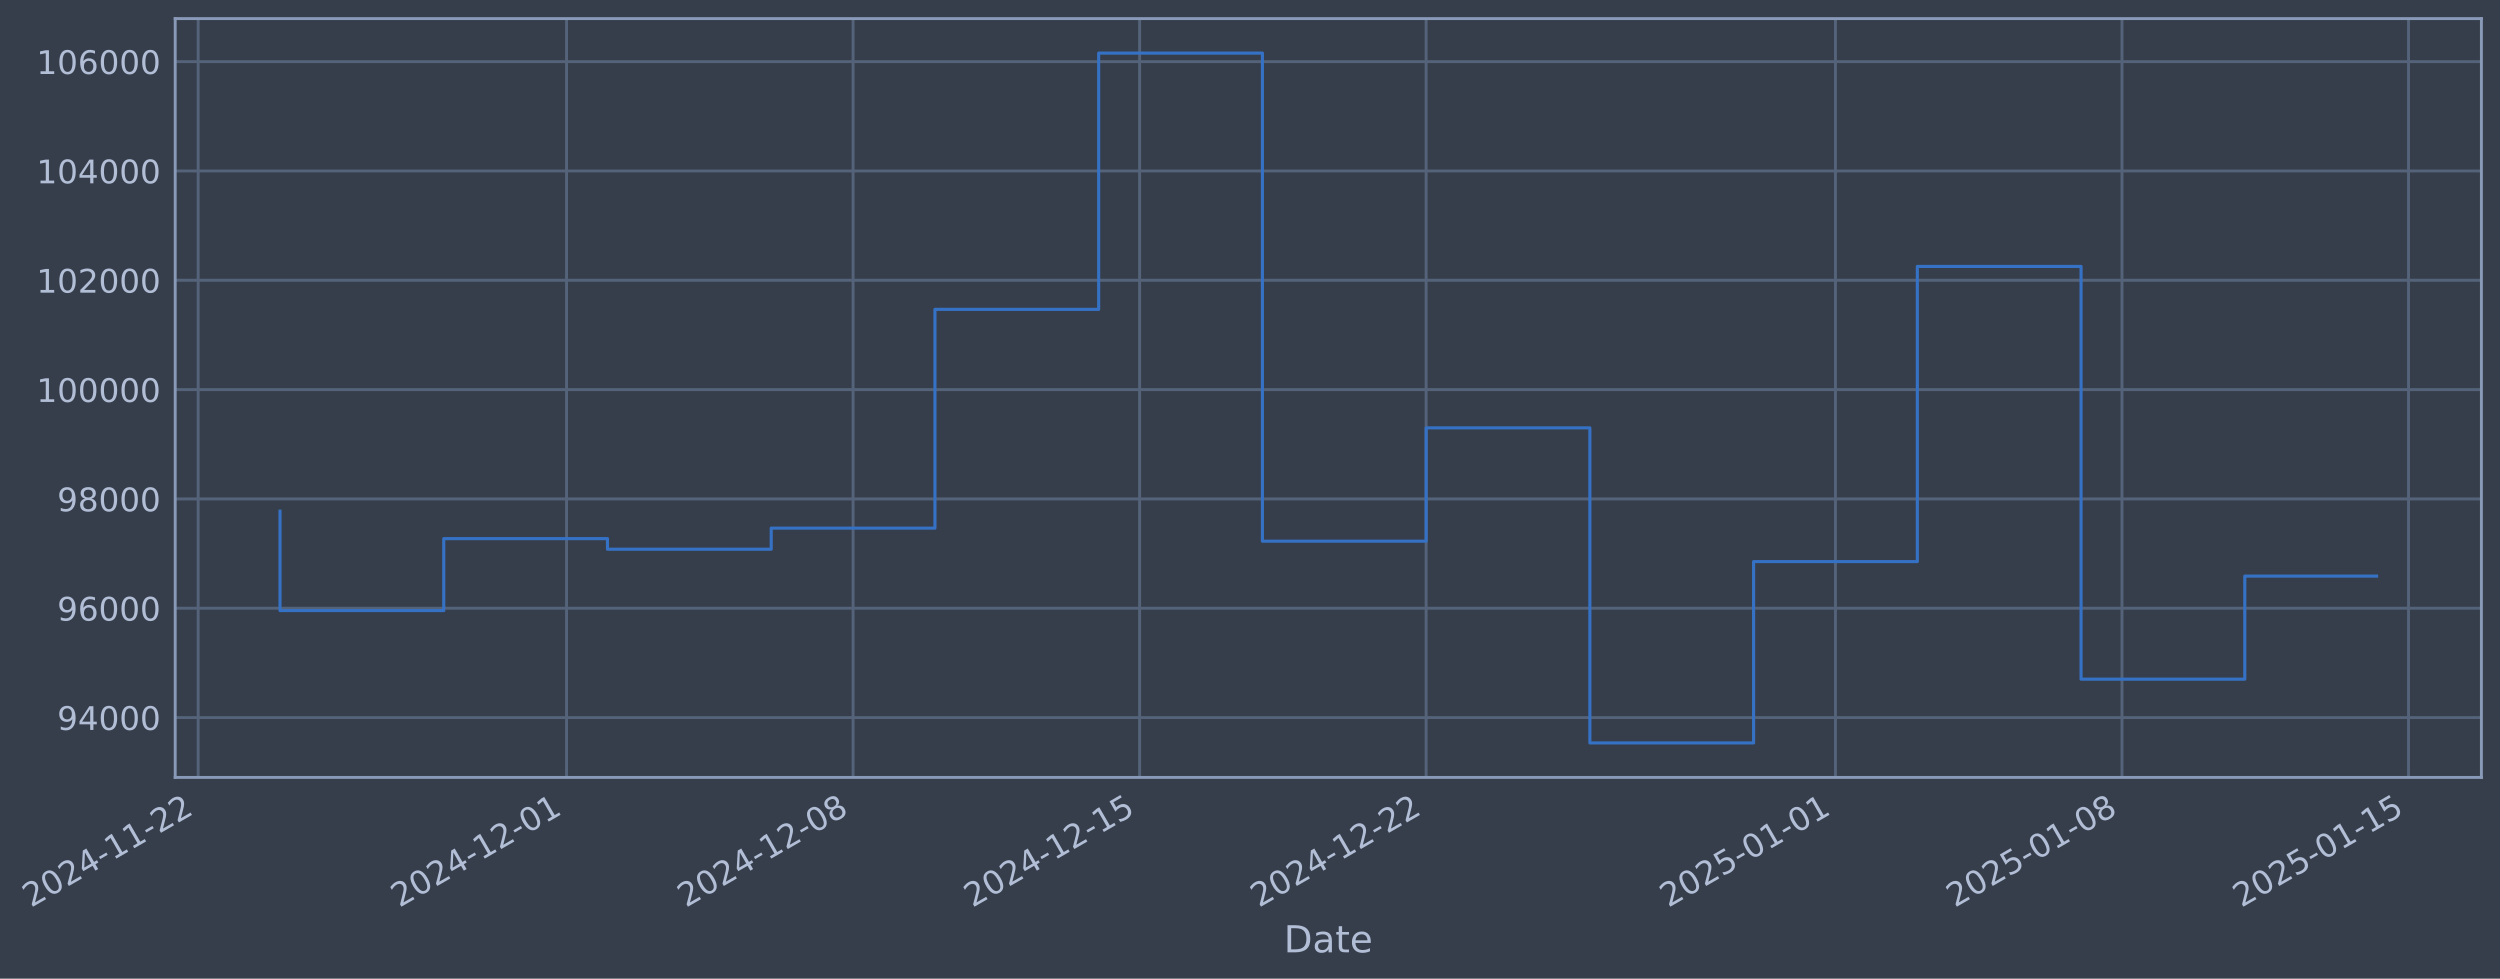
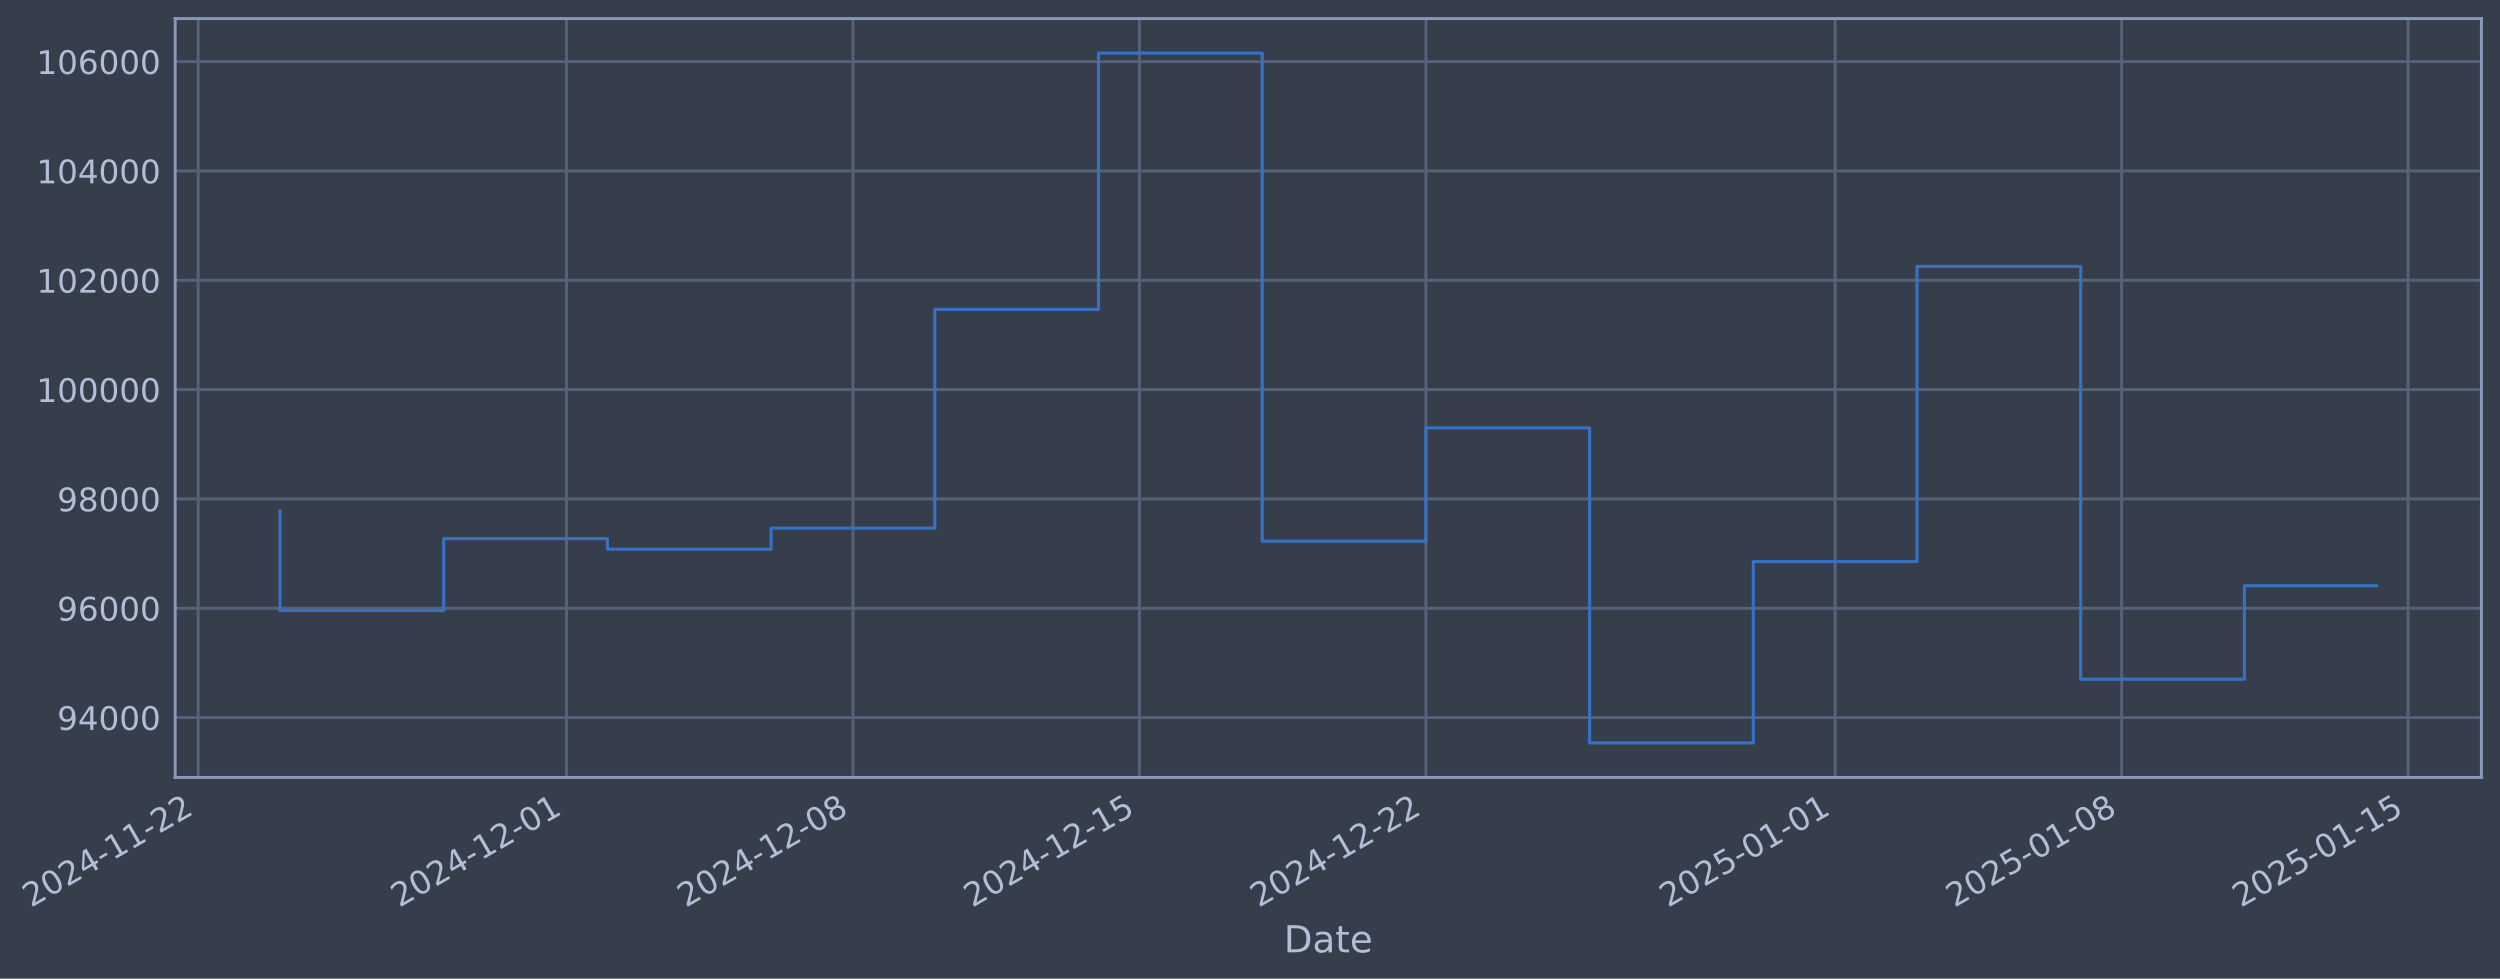
- <svg xmlns="http://www.w3.org/2000/svg" xmlns:xlink="http://www.w3.org/1999/xlink" width="967.823pt" height="378.87pt" viewBox="0 0 967.823 378.87" version="1.1">
+ <svg xmlns="http://www.w3.org/2000/svg" xmlns:xlink="http://www.w3.org/1999/xlink" width="967.817pt" height="378.87pt" viewBox="0 0 967.817 378.87" version="1.1">
  <defs>
    <style type="text/css">*{stroke-linejoin: round; stroke-linecap: butt}</style>
  </defs>
  <g id="figure_1">
    <g id="patch_1">
-       <path d="M 0 378.87  L 967.823 378.87  L 967.823 0  L 0 0  z " style="fill: #373e4b" />
+       <path d="M 0 378.87  L 967.817 378.87  L 967.817 0  L 0 0  z " style="fill: #373e4b" />
    </g>
    <g id="axes_1">
      <g id="patch_2">
-         <path d="M 67.823 300.96  L 960.623 300.96  L 960.623 7.2  L 67.823 7.2  z " style="fill: #373e4b" />
+         <path d="M 67.817 300.96  L 960.617 300.96  L 960.617 7.2  L 67.817 7.2  z " style="fill: #373e4b" />
      </g>
      <g id="matplotlib.axis_1">
        <g id="xtick_1">
          <g id="line2d_1">
-             <path d="M 76.713 300.96  L 76.713 7.2  " clip-path="url(#p80ae85d2ac)" style="fill: none; stroke: #546379; stroke-width: 1.12; stroke-linecap: square" />
+             <path d="M 76.713 300.96  L 76.713 7.2  " clip-path="url(#pc21e07c844)" style="fill: none; stroke: #546379; stroke-width: 1.12; stroke-linecap: square" />
          </g>
          <g id="line2d_2" />
          <g id="text_1">
            <g style="fill: #b1bed6" transform="translate(11.98702 351.4642) rotate(-30) scale(0.126 -0.126)">
              <defs>
                <path id="DejaVuSans-32" d="M 1228 531  L 3431 531  L 3431 0  L 469 0  L 469 531  Q 828 903 1448 1529  Q 2069 2156 2228 2338  Q 2531 2678 2651 2914  Q 2772 3150 2772 3378  Q 2772 3750 2511 3984  Q 2250 4219 1831 4219  Q 1534 4219 1204 4116  Q 875 4013 500 3803  L 500 4441  Q 881 4594 1212 4672  Q 1544 4750 1819 4750  Q 2544 4750 2975 4387  Q 3406 4025 3406 3419  Q 3406 3131 3298 2873  Q 3191 2616 2906 2266  Q 2828 2175 2409 1742  Q 1991 1309 1228 531  z " transform="scale(0.015625)" />
                <path id="DejaVuSans-30" d="M 2034 4250  Q 1547 4250 1301 3770  Q 1056 3291 1056 2328  Q 1056 1369 1301 889  Q 1547 409 2034 409  Q 2525 409 2770 889  Q 3016 1369 3016 2328  Q 3016 3291 2770 3770  Q 2525 4250 2034 4250  z M 2034 4750  Q 2819 4750 3233 4129  Q 3647 3509 3647 2328  Q 3647 1150 3233 529  Q 2819 -91 2034 -91  Q 1250 -91 836 529  Q 422 1150 422 2328  Q 422 3509 836 4129  Q 1250 4750 2034 4750  z " transform="scale(0.015625)" />
                <path id="DejaVuSans-34" d="M 2419 4116  L 825 1625  L 2419 1625  L 2419 4116  z M 2253 4666  L 3047 4666  L 3047 1625  L 3713 1625  L 3713 1100  L 3047 1100  L 3047 0  L 2419 0  L 2419 1100  L 313 1100  L 313 1709  L 2253 4666  z " transform="scale(0.015625)" />
                <path id="DejaVuSans-2d" d="M 313 2009  L 1997 2009  L 1997 1497  L 313 1497  L 313 2009  z " transform="scale(0.015625)" />
                <path id="DejaVuSans-31" d="M 794 531  L 1825 531  L 1825 4091  L 703 3866  L 703 4441  L 1819 4666  L 2450 4666  L 2450 531  L 3481 531  L 3481 0  L 794 0  L 794 531  z " transform="scale(0.015625)" />
              </defs>
              <use xlink:href="#DejaVuSans-32" />
              <use xlink:href="#DejaVuSans-30" transform="translate(63.62305 0)" />
              <use xlink:href="#DejaVuSans-32" transform="translate(127.2461 0)" />
              <use xlink:href="#DejaVuSans-34" transform="translate(190.8691 0)" />
              <use xlink:href="#DejaVuSans-2d" transform="translate(254.4922 0)" />
              <use xlink:href="#DejaVuSans-31" transform="translate(290.5762 0)" />
              <use xlink:href="#DejaVuSans-31" transform="translate(354.1992 0)" />
              <use xlink:href="#DejaVuSans-2d" transform="translate(417.8223 0)" />
              <use xlink:href="#DejaVuSans-32" transform="translate(453.9062 0)" />
              <use xlink:href="#DejaVuSans-32" transform="translate(517.5293 0)" />
            </g>
          </g>
        </g>
        <g id="xtick_2">
          <g id="line2d_3">
-             <path d="M 219.329 300.96  L 219.329 7.2  " clip-path="url(#p80ae85d2ac)" style="fill: none; stroke: #546379; stroke-width: 1.12; stroke-linecap: square" />
+             <path d="M 219.3 300.96  L 219.3 7.2  " clip-path="url(#pc21e07c844)" style="fill: none; stroke: #546379; stroke-width: 1.12; stroke-linecap: square" />
          </g>
          <g id="line2d_4" />
          <g id="text_2">
-             <g style="fill: #b1bed6" transform="translate(154.603 351.4642) rotate(-30) scale(0.126 -0.126)">
+             <g style="fill: #b1bed6" transform="translate(154.5748 351.4642) rotate(-30) scale(0.126 -0.126)">
              <use xlink:href="#DejaVuSans-32" />
              <use xlink:href="#DejaVuSans-30" transform="translate(63.62305 0)" />
              <use xlink:href="#DejaVuSans-32" transform="translate(127.2461 0)" />
              <use xlink:href="#DejaVuSans-34" transform="translate(190.8691 0)" />
              <use xlink:href="#DejaVuSans-2d" transform="translate(254.4922 0)" />
              <use xlink:href="#DejaVuSans-31" transform="translate(290.5762 0)" />
              <use xlink:href="#DejaVuSans-32" transform="translate(354.1992 0)" />
              <use xlink:href="#DejaVuSans-2d" transform="translate(417.8223 0)" />
              <use xlink:href="#DejaVuSans-30" transform="translate(453.9062 0)" />
              <use xlink:href="#DejaVuSans-31" transform="translate(517.5293 0)" />
            </g>
          </g>
        </g>
        <g id="xtick_3">
          <g id="line2d_5">
-             <path d="M 330.252 300.96  L 330.252 7.2  " clip-path="url(#p80ae85d2ac)" style="fill: none; stroke: #546379; stroke-width: 1.12; stroke-linecap: square" />
+             <path d="M 330.202 300.96  L 330.202 7.2  " clip-path="url(#pc21e07c844)" style="fill: none; stroke: #546379; stroke-width: 1.12; stroke-linecap: square" />
          </g>
          <g id="line2d_6" />
          <g id="text_3">
-             <g style="fill: #b1bed6" transform="translate(265.5266 351.4642) rotate(-30) scale(0.126 -0.126)">
+             <g style="fill: #b1bed6" transform="translate(265.4763 351.4642) rotate(-30) scale(0.126 -0.126)">
              <defs>
                <path id="DejaVuSans-38" d="M 2034 2216  Q 1584 2216 1326 1975  Q 1069 1734 1069 1313  Q 1069 891 1326 650  Q 1584 409 2034 409  Q 2484 409 2743 651  Q 3003 894 3003 1313  Q 3003 1734 2745 1975  Q 2488 2216 2034 2216  z M 1403 2484  Q 997 2584 770 2862  Q 544 3141 544 3541  Q 544 4100 942 4425  Q 1341 4750 2034 4750  Q 2731 4750 3128 4425  Q 3525 4100 3525 3541  Q 3525 3141 3298 2862  Q 3072 2584 2669 2484  Q 3125 2378 3379 2068  Q 3634 1759 3634 1313  Q 3634 634 3220 271  Q 2806 -91 2034 -91  Q 1263 -91 848 271  Q 434 634 434 1313  Q 434 1759 690 2068  Q 947 2378 1403 2484  z M 1172 3481  Q 1172 3119 1398 2916  Q 1625 2713 2034 2713  Q 2441 2713 2670 2916  Q 2900 3119 2900 3481  Q 2900 3844 2670 4047  Q 2441 4250 2034 4250  Q 1625 4250 1398 4047  Q 1172 3844 1172 3481  z " transform="scale(0.015625)" />
              </defs>
              <use xlink:href="#DejaVuSans-32" />
              <use xlink:href="#DejaVuSans-30" transform="translate(63.62305 0)" />
              <use xlink:href="#DejaVuSans-32" transform="translate(127.2461 0)" />
              <use xlink:href="#DejaVuSans-34" transform="translate(190.8691 0)" />
              <use xlink:href="#DejaVuSans-2d" transform="translate(254.4922 0)" />
              <use xlink:href="#DejaVuSans-31" transform="translate(290.5762 0)" />
              <use xlink:href="#DejaVuSans-32" transform="translate(354.1992 0)" />
              <use xlink:href="#DejaVuSans-2d" transform="translate(417.8223 0)" />
              <use xlink:href="#DejaVuSans-30" transform="translate(453.9062 0)" />
              <use xlink:href="#DejaVuSans-38" transform="translate(517.5293 0)" />
            </g>
          </g>
        </g>
        <g id="xtick_4">
          <g id="line2d_7">
-             <path d="M 441.176 300.96  L 441.176 7.2  " clip-path="url(#p80ae85d2ac)" style="fill: none; stroke: #546379; stroke-width: 1.12; stroke-linecap: square" />
+             <path d="M 441.103 300.96  L 441.103 7.2  " clip-path="url(#pc21e07c844)" style="fill: none; stroke: #546379; stroke-width: 1.12; stroke-linecap: square" />
          </g>
          <g id="line2d_8" />
          <g id="text_4">
-             <g style="fill: #b1bed6" transform="translate(376.4502 351.4642) rotate(-30) scale(0.126 -0.126)">
+             <g style="fill: #b1bed6" transform="translate(376.3779 351.4642) rotate(-30) scale(0.126 -0.126)">
              <defs>
                <path id="DejaVuSans-35" d="M 691 4666  L 3169 4666  L 3169 4134  L 1269 4134  L 1269 2991  Q 1406 3038 1543 3061  Q 1681 3084 1819 3084  Q 2600 3084 3056 2656  Q 3513 2228 3513 1497  Q 3513 744 3044 326  Q 2575 -91 1722 -91  Q 1428 -91 1123 -41  Q 819 9 494 109  L 494 744  Q 775 591 1075 516  Q 1375 441 1709 441  Q 2250 441 2565 725  Q 2881 1009 2881 1497  Q 2881 1984 2565 2268  Q 2250 2553 1709 2553  Q 1456 2553 1204 2497  Q 953 2441 691 2322  L 691 4666  z " transform="scale(0.015625)" />
              </defs>
              <use xlink:href="#DejaVuSans-32" />
              <use xlink:href="#DejaVuSans-30" transform="translate(63.62305 0)" />
              <use xlink:href="#DejaVuSans-32" transform="translate(127.2461 0)" />
              <use xlink:href="#DejaVuSans-34" transform="translate(190.8691 0)" />
              <use xlink:href="#DejaVuSans-2d" transform="translate(254.4922 0)" />
              <use xlink:href="#DejaVuSans-31" transform="translate(290.5762 0)" />
              <use xlink:href="#DejaVuSans-32" transform="translate(354.1992 0)" />
              <use xlink:href="#DejaVuSans-2d" transform="translate(417.8223 0)" />
              <use xlink:href="#DejaVuSans-31" transform="translate(453.9062 0)" />
              <use xlink:href="#DejaVuSans-35" transform="translate(517.5293 0)" />
            </g>
          </g>
        </g>
        <g id="xtick_5">
          <g id="line2d_9">
-             <path d="M 552.099 300.96  L 552.099 7.2  " clip-path="url(#p80ae85d2ac)" style="fill: none; stroke: #546379; stroke-width: 1.12; stroke-linecap: square" />
+             <path d="M 552.005 300.96  L 552.005 7.2  " clip-path="url(#pc21e07c844)" style="fill: none; stroke: #546379; stroke-width: 1.12; stroke-linecap: square" />
          </g>
          <g id="line2d_10" />
          <g id="text_5">
-             <g style="fill: #b1bed6" transform="translate(487.3738 351.4642) rotate(-30) scale(0.126 -0.126)">
+             <g style="fill: #b1bed6" transform="translate(487.2795 351.4642) rotate(-30) scale(0.126 -0.126)">
              <use xlink:href="#DejaVuSans-32" />
              <use xlink:href="#DejaVuSans-30" transform="translate(63.62305 0)" />
              <use xlink:href="#DejaVuSans-32" transform="translate(127.2461 0)" />
              <use xlink:href="#DejaVuSans-34" transform="translate(190.8691 0)" />
              <use xlink:href="#DejaVuSans-2d" transform="translate(254.4922 0)" />
              <use xlink:href="#DejaVuSans-31" transform="translate(290.5762 0)" />
              <use xlink:href="#DejaVuSans-32" transform="translate(354.1992 0)" />
              <use xlink:href="#DejaVuSans-2d" transform="translate(417.8223 0)" />
              <use xlink:href="#DejaVuSans-32" transform="translate(453.9062 0)" />
              <use xlink:href="#DejaVuSans-32" transform="translate(517.5293 0)" />
            </g>
          </g>
        </g>
        <g id="xtick_6">
          <g id="line2d_11">
-             <path d="M 710.562 300.96  L 710.562 7.2  " clip-path="url(#p80ae85d2ac)" style="fill: none; stroke: #546379; stroke-width: 1.12; stroke-linecap: square" />
+             <path d="M 710.436 300.96  L 710.436 7.2  " clip-path="url(#pc21e07c844)" style="fill: none; stroke: #546379; stroke-width: 1.12; stroke-linecap: square" />
          </g>
          <g id="line2d_12" />
          <g id="text_6">
-             <g style="fill: #b1bed6" transform="translate(645.8361 351.4642) rotate(-30) scale(0.126 -0.126)">
+             <g style="fill: #b1bed6" transform="translate(645.7103 351.4642) rotate(-30) scale(0.126 -0.126)">
              <use xlink:href="#DejaVuSans-32" />
              <use xlink:href="#DejaVuSans-30" transform="translate(63.62305 0)" />
              <use xlink:href="#DejaVuSans-32" transform="translate(127.2461 0)" />
              <use xlink:href="#DejaVuSans-35" transform="translate(190.8691 0)" />
              <use xlink:href="#DejaVuSans-2d" transform="translate(254.4922 0)" />
              <use xlink:href="#DejaVuSans-30" transform="translate(290.5762 0)" />
              <use xlink:href="#DejaVuSans-31" transform="translate(354.1992 0)" />
              <use xlink:href="#DejaVuSans-2d" transform="translate(417.8223 0)" />
              <use xlink:href="#DejaVuSans-30" transform="translate(453.9062 0)" />
              <use xlink:href="#DejaVuSans-31" transform="translate(517.5293 0)" />
            </g>
          </g>
        </g>
        <g id="xtick_7">
          <g id="line2d_13">
-             <path d="M 821.485 300.96  L 821.485 7.2  " clip-path="url(#p80ae85d2ac)" style="fill: none; stroke: #546379; stroke-width: 1.12; stroke-linecap: square" />
+             <path d="M 821.337 300.96  L 821.337 7.2  " clip-path="url(#pc21e07c844)" style="fill: none; stroke: #546379; stroke-width: 1.12; stroke-linecap: square" />
          </g>
          <g id="line2d_14" />
          <g id="text_7">
-             <g style="fill: #b1bed6" transform="translate(756.7596 351.4642) rotate(-30) scale(0.126 -0.126)">
+             <g style="fill: #b1bed6" transform="translate(756.6119 351.4642) rotate(-30) scale(0.126 -0.126)">
              <use xlink:href="#DejaVuSans-32" />
              <use xlink:href="#DejaVuSans-30" transform="translate(63.62305 0)" />
              <use xlink:href="#DejaVuSans-32" transform="translate(127.2461 0)" />
              <use xlink:href="#DejaVuSans-35" transform="translate(190.8691 0)" />
              <use xlink:href="#DejaVuSans-2d" transform="translate(254.4922 0)" />
              <use xlink:href="#DejaVuSans-30" transform="translate(290.5762 0)" />
              <use xlink:href="#DejaVuSans-31" transform="translate(354.1992 0)" />
              <use xlink:href="#DejaVuSans-2d" transform="translate(417.8223 0)" />
              <use xlink:href="#DejaVuSans-30" transform="translate(453.9062 0)" />
              <use xlink:href="#DejaVuSans-38" transform="translate(517.5293 0)" />
            </g>
          </g>
        </g>
        <g id="xtick_8">
          <g id="line2d_15">
-             <path d="M 932.409 300.96  L 932.409 7.2  " clip-path="url(#p80ae85d2ac)" style="fill: none; stroke: #546379; stroke-width: 1.12; stroke-linecap: square" />
+             <path d="M 932.239 300.96  L 932.239 7.2  " clip-path="url(#pc21e07c844)" style="fill: none; stroke: #546379; stroke-width: 1.12; stroke-linecap: square" />
          </g>
          <g id="line2d_16" />
          <g id="text_8">
-             <g style="fill: #b1bed6" transform="translate(867.6832 351.4642) rotate(-30) scale(0.126 -0.126)">
+             <g style="fill: #b1bed6" transform="translate(867.5135 351.4642) rotate(-30) scale(0.126 -0.126)">
              <use xlink:href="#DejaVuSans-32" />
              <use xlink:href="#DejaVuSans-30" transform="translate(63.62305 0)" />
              <use xlink:href="#DejaVuSans-32" transform="translate(127.2461 0)" />
              <use xlink:href="#DejaVuSans-35" transform="translate(190.8691 0)" />
              <use xlink:href="#DejaVuSans-2d" transform="translate(254.4922 0)" />
              <use xlink:href="#DejaVuSans-30" transform="translate(290.5762 0)" />
              <use xlink:href="#DejaVuSans-31" transform="translate(354.1992 0)" />
              <use xlink:href="#DejaVuSans-2d" transform="translate(417.8223 0)" />
              <use xlink:href="#DejaVuSans-31" transform="translate(453.9062 0)" />
              <use xlink:href="#DejaVuSans-35" transform="translate(517.5293 0)" />
            </g>
          </g>
        </g>
        <g id="text_9">
-           <g style="fill: #b1bed6" transform="translate(497.014 368.6753) scale(0.144 -0.144)">
+           <g style="fill: #b1bed6" transform="translate(497.0077 368.6753) scale(0.144 -0.144)">
            <defs>
              <path id="DejaVuSans-44" d="M 1259 4147  L 1259 519  L 2022 519  Q 2988 519 3436 956  Q 3884 1394 3884 2338  Q 3884 3275 3436 3711  Q 2988 4147 2022 4147  L 1259 4147  z M 628 4666  L 1925 4666  Q 3281 4666 3915 4102  Q 4550 3538 4550 2338  Q 4550 1131 3912 565  Q 3275 0 1925 0  L 628 0  L 628 4666  z " transform="scale(0.015625)" />
              <path id="DejaVuSans-61" d="M 2194 1759  Q 1497 1759 1228 1600  Q 959 1441 959 1056  Q 959 750 1161 570  Q 1363 391 1709 391  Q 2188 391 2477 730  Q 2766 1069 2766 1631  L 2766 1759  L 2194 1759  z M 3341 1997  L 3341 0  L 2766 0  L 2766 531  Q 2569 213 2275 61  Q 1981 -91 1556 -91  Q 1019 -91 701 211  Q 384 513 384 1019  Q 384 1609 779 1909  Q 1175 2209 1959 2209  L 2766 2209  L 2766 2266  Q 2766 2663 2505 2880  Q 2244 3097 1772 3097  Q 1472 3097 1187 3025  Q 903 2953 641 2809  L 641 3341  Q 956 3463 1253 3523  Q 1550 3584 1831 3584  Q 2591 3584 2966 3190  Q 3341 2797 3341 1997  z " transform="scale(0.015625)" />
              <path id="DejaVuSans-74" d="M 1172 4494  L 1172 3500  L 2356 3500  L 2356 3053  L 1172 3053  L 1172 1153  Q 1172 725 1289 603  Q 1406 481 1766 481  L 2356 481  L 2356 0  L 1766 0  Q 1100 0 847 248  Q 594 497 594 1153  L 594 3053  L 172 3053  L 172 3500  L 594 3500  L 594 4494  L 1172 4494  z " transform="scale(0.015625)" />
              <path id="DejaVuSans-65" d="M 3597 1894  L 3597 1613  L 953 1613  Q 991 1019 1311 708  Q 1631 397 2203 397  Q 2534 397 2845 478  Q 3156 559 3463 722  L 3463 178  Q 3153 47 2828 -22  Q 2503 -91 2169 -91  Q 1331 -91 842 396  Q 353 884 353 1716  Q 353 2575 817 3079  Q 1281 3584 2069 3584  Q 2775 3584 3186 3129  Q 3597 2675 3597 1894  z M 3022 2063  Q 3016 2534 2758 2815  Q 2500 3097 2075 3097  Q 1594 3097 1305 2825  Q 1016 2553 972 2059  L 3022 2063  z " transform="scale(0.015625)" />
            </defs>
            <use xlink:href="#DejaVuSans-44" />
            <use xlink:href="#DejaVuSans-61" transform="translate(77.00195 0)" />
            <use xlink:href="#DejaVuSans-74" transform="translate(138.2812 0)" />
            <use xlink:href="#DejaVuSans-65" transform="translate(177.4902 0)" />
          </g>
        </g>
      </g>
      <g id="matplotlib.axis_2">
        <g id="ytick_1">
          <g id="line2d_17">
-             <path d="M 67.823 277.797  L 960.623 277.797  " clip-path="url(#p80ae85d2ac)" style="fill: none; stroke: #546379; stroke-width: 1.12; stroke-linecap: square" />
+             <path d="M 67.817 277.797  L 960.617 277.797  " clip-path="url(#pc21e07c844)" style="fill: none; stroke: #546379; stroke-width: 1.12; stroke-linecap: square" />
          </g>
          <g id="line2d_18" />
          <g id="text_10">
-             <g style="fill: #b1bed6" transform="translate(22.13941 282.5841) scale(0.126 -0.126)">
+             <g style="fill: #b1bed6" transform="translate(22.13312 282.5841) scale(0.126 -0.126)">
              <defs>
                <path id="DejaVuSans-39" d="M 703 97  L 703 672  Q 941 559 1184 500  Q 1428 441 1663 441  Q 2288 441 2617 861  Q 2947 1281 2994 2138  Q 2813 1869 2534 1725  Q 2256 1581 1919 1581  Q 1219 1581 811 2004  Q 403 2428 403 3163  Q 403 3881 828 4315  Q 1253 4750 1959 4750  Q 2769 4750 3195 4129  Q 3622 3509 3622 2328  Q 3622 1225 3098 567  Q 2575 -91 1691 -91  Q 1453 -91 1209 -44  Q 966 3 703 97  z M 1959 2075  Q 2384 2075 2632 2365  Q 2881 2656 2881 3163  Q 2881 3666 2632 3958  Q 2384 4250 1959 4250  Q 1534 4250 1286 3958  Q 1038 3666 1038 3163  Q 1038 2656 1286 2365  Q 1534 2075 1959 2075  z " transform="scale(0.015625)" />
              </defs>
              <use xlink:href="#DejaVuSans-39" />
              <use xlink:href="#DejaVuSans-34" transform="translate(63.62305 0)" />
              <use xlink:href="#DejaVuSans-30" transform="translate(127.2461 0)" />
              <use xlink:href="#DejaVuSans-30" transform="translate(190.8691 0)" />
              <use xlink:href="#DejaVuSans-30" transform="translate(254.4922 0)" />
            </g>
          </g>
        </g>
        <g id="ytick_2">
          <g id="line2d_19">
-             <path d="M 67.823 235.473  L 960.623 235.473  " clip-path="url(#p80ae85d2ac)" style="fill: none; stroke: #546379; stroke-width: 1.12; stroke-linecap: square" />
+             <path d="M 67.817 235.473  L 960.617 235.473  " clip-path="url(#pc21e07c844)" style="fill: none; stroke: #546379; stroke-width: 1.12; stroke-linecap: square" />
          </g>
          <g id="line2d_20" />
          <g id="text_11">
-             <g style="fill: #b1bed6" transform="translate(22.13941 240.2602) scale(0.126 -0.126)">
+             <g style="fill: #b1bed6" transform="translate(22.13312 240.2602) scale(0.126 -0.126)">
              <defs>
                <path id="DejaVuSans-36" d="M 2113 2584  Q 1688 2584 1439 2293  Q 1191 2003 1191 1497  Q 1191 994 1439 701  Q 1688 409 2113 409  Q 2538 409 2786 701  Q 3034 994 3034 1497  Q 3034 2003 2786 2293  Q 2538 2584 2113 2584  z M 3366 4563  L 3366 3988  Q 3128 4100 2886 4159  Q 2644 4219 2406 4219  Q 1781 4219 1451 3797  Q 1122 3375 1075 2522  Q 1259 2794 1537 2939  Q 1816 3084 2150 3084  Q 2853 3084 3261 2657  Q 3669 2231 3669 1497  Q 3669 778 3244 343  Q 2819 -91 2113 -91  Q 1303 -91 875 529  Q 447 1150 447 2328  Q 447 3434 972 4092  Q 1497 4750 2381 4750  Q 2619 4750 2861 4703  Q 3103 4656 3366 4563  z " transform="scale(0.015625)" />
              </defs>
              <use xlink:href="#DejaVuSans-39" />
              <use xlink:href="#DejaVuSans-36" transform="translate(63.62305 0)" />
              <use xlink:href="#DejaVuSans-30" transform="translate(127.2461 0)" />
              <use xlink:href="#DejaVuSans-30" transform="translate(190.8691 0)" />
              <use xlink:href="#DejaVuSans-30" transform="translate(254.4922 0)" />
            </g>
          </g>
        </g>
        <g id="ytick_3">
          <g id="line2d_21">
-             <path d="M 67.823 193.149  L 960.623 193.149  " clip-path="url(#p80ae85d2ac)" style="fill: none; stroke: #546379; stroke-width: 1.12; stroke-linecap: square" />
+             <path d="M 67.817 193.149  L 960.617 193.149  " clip-path="url(#pc21e07c844)" style="fill: none; stroke: #546379; stroke-width: 1.12; stroke-linecap: square" />
          </g>
          <g id="line2d_22" />
          <g id="text_12">
-             <g style="fill: #b1bed6" transform="translate(22.13941 197.9364) scale(0.126 -0.126)">
+             <g style="fill: #b1bed6" transform="translate(22.13312 197.9364) scale(0.126 -0.126)">
              <use xlink:href="#DejaVuSans-39" />
              <use xlink:href="#DejaVuSans-38" transform="translate(63.62305 0)" />
              <use xlink:href="#DejaVuSans-30" transform="translate(127.2461 0)" />
              <use xlink:href="#DejaVuSans-30" transform="translate(190.8691 0)" />
              <use xlink:href="#DejaVuSans-30" transform="translate(254.4922 0)" />
            </g>
          </g>
        </g>
        <g id="ytick_4">
          <g id="line2d_23">
-             <path d="M 67.823 150.826  L 960.623 150.826  " clip-path="url(#p80ae85d2ac)" style="fill: none; stroke: #546379; stroke-width: 1.12; stroke-linecap: square" />
+             <path d="M 67.817 150.826  L 960.617 150.826  " clip-path="url(#pc21e07c844)" style="fill: none; stroke: #546379; stroke-width: 1.12; stroke-linecap: square" />
          </g>
          <g id="line2d_24" />
          <g id="text_13">
-             <g style="fill: #b1bed6" transform="translate(14.12266 155.6126) scale(0.126 -0.126)">
+             <g style="fill: #b1bed6" transform="translate(14.11637 155.6126) scale(0.126 -0.126)">
              <use xlink:href="#DejaVuSans-31" />
              <use xlink:href="#DejaVuSans-30" transform="translate(63.62305 0)" />
              <use xlink:href="#DejaVuSans-30" transform="translate(127.2461 0)" />
              <use xlink:href="#DejaVuSans-30" transform="translate(190.8691 0)" />
              <use xlink:href="#DejaVuSans-30" transform="translate(254.4922 0)" />
              <use xlink:href="#DejaVuSans-30" transform="translate(318.1152 0)" />
            </g>
          </g>
        </g>
        <g id="ytick_5">
          <g id="line2d_25">
-             <path d="M 67.823 108.502  L 960.623 108.502  " clip-path="url(#p80ae85d2ac)" style="fill: none; stroke: #546379; stroke-width: 1.12; stroke-linecap: square" />
+             <path d="M 67.817 108.502  L 960.617 108.502  " clip-path="url(#pc21e07c844)" style="fill: none; stroke: #546379; stroke-width: 1.12; stroke-linecap: square" />
          </g>
          <g id="line2d_26" />
          <g id="text_14">
-             <g style="fill: #b1bed6" transform="translate(14.12266 113.2888) scale(0.126 -0.126)">
+             <g style="fill: #b1bed6" transform="translate(14.11637 113.2888) scale(0.126 -0.126)">
              <use xlink:href="#DejaVuSans-31" />
              <use xlink:href="#DejaVuSans-30" transform="translate(63.62305 0)" />
              <use xlink:href="#DejaVuSans-32" transform="translate(127.2461 0)" />
              <use xlink:href="#DejaVuSans-30" transform="translate(190.8691 0)" />
              <use xlink:href="#DejaVuSans-30" transform="translate(254.4922 0)" />
              <use xlink:href="#DejaVuSans-30" transform="translate(318.1152 0)" />
            </g>
          </g>
        </g>
        <g id="ytick_6">
          <g id="line2d_27">
-             <path d="M 67.823 66.178  L 960.623 66.178  " clip-path="url(#p80ae85d2ac)" style="fill: none; stroke: #546379; stroke-width: 1.12; stroke-linecap: square" />
+             <path d="M 67.817 66.178  L 960.617 66.178  " clip-path="url(#pc21e07c844)" style="fill: none; stroke: #546379; stroke-width: 1.12; stroke-linecap: square" />
          </g>
          <g id="line2d_28" />
          <g id="text_15">
-             <g style="fill: #b1bed6" transform="translate(14.12266 70.96502) scale(0.126 -0.126)">
+             <g style="fill: #b1bed6" transform="translate(14.11637 70.96502) scale(0.126 -0.126)">
              <use xlink:href="#DejaVuSans-31" />
              <use xlink:href="#DejaVuSans-30" transform="translate(63.62305 0)" />
              <use xlink:href="#DejaVuSans-34" transform="translate(127.2461 0)" />
              <use xlink:href="#DejaVuSans-30" transform="translate(190.8691 0)" />
              <use xlink:href="#DejaVuSans-30" transform="translate(254.4922 0)" />
              <use xlink:href="#DejaVuSans-30" transform="translate(318.1152 0)" />
            </g>
          </g>
        </g>
        <g id="ytick_7">
          <g id="line2d_29">
-             <path d="M 67.823 23.854  L 960.623 23.854  " clip-path="url(#p80ae85d2ac)" style="fill: none; stroke: #546379; stroke-width: 1.12; stroke-linecap: square" />
+             <path d="M 67.817 23.854  L 960.617 23.854  " clip-path="url(#pc21e07c844)" style="fill: none; stroke: #546379; stroke-width: 1.12; stroke-linecap: square" />
          </g>
          <g id="line2d_30" />
          <g id="text_16">
-             <g style="fill: #b1bed6" transform="translate(14.12266 28.64121) scale(0.126 -0.126)">
+             <g style="fill: #b1bed6" transform="translate(14.11637 28.64121) scale(0.126 -0.126)">
              <use xlink:href="#DejaVuSans-31" />
              <use xlink:href="#DejaVuSans-30" transform="translate(63.62305 0)" />
              <use xlink:href="#DejaVuSans-36" transform="translate(127.2461 0)" />
              <use xlink:href="#DejaVuSans-30" transform="translate(190.8691 0)" />
              <use xlink:href="#DejaVuSans-30" transform="translate(254.4922 0)" />
              <use xlink:href="#DejaVuSans-30" transform="translate(318.1152 0)" />
            </g>
          </g>
        </g>
      </g>
      <g id="line2d_31">
-         <path d="M 108.405 197.87  L 108.405 236.383  L 171.79 236.383  L 171.79 208.521  L 235.175 208.521  L 235.175 212.628  L 298.56 212.628  L 298.56 204.459  L 361.945 204.459  L 361.945 119.77  L 425.329 119.77  L 425.329 20.553  L 488.714 20.553  L 488.714 209.517  L 552.099 209.517  L 552.099 165.636  L 615.484 165.636  L 615.484 287.607  L 678.869 287.607  L 678.869 217.409  L 742.254 217.409  L 742.254 103.141  L 805.639 103.141  L 805.639 262.927  L 869.024 262.927  L 869.024 223.025  L 920.041 223.025  " clip-path="url(#p80ae85d2ac)" style="fill: none; stroke: #3572c6; stroke-width: 1.2; stroke-linecap: square" />
+         <path d="M 108.399 197.87  L 108.399 236.383  L 171.771 236.383  L 171.771 208.521  L 235.143 208.521  L 235.143 212.628  L 298.516 212.628  L 298.516 204.459  L 361.888 204.459  L 361.888 119.77  L 425.26 119.77  L 425.26 20.553  L 488.633 20.553  L 488.633 209.517  L 552.005 209.517  L 552.005 165.636  L 615.377 165.636  L 615.377 287.607  L 678.75 287.607  L 678.75 217.409  L 742.122 217.409  L 742.122 103.141  L 805.494 103.141  L 805.494 262.927  L 868.867 262.927  L 868.867 226.752  L 920.035 226.752  " clip-path="url(#pc21e07c844)" style="fill: none; stroke: #3572c6; stroke-width: 1.2; stroke-linecap: square" />
      </g>
      <g id="patch_3">
-         <path d="M 67.823 300.96  L 67.823 7.2  " style="fill: none; stroke: #899ab8; stroke-width: 1.12; stroke-linejoin: miter; stroke-linecap: square" />
+         <path d="M 67.817 300.96  L 67.817 7.2  " style="fill: none; stroke: #899ab8; stroke-width: 1.12; stroke-linejoin: miter; stroke-linecap: square" />
      </g>
      <g id="patch_4">
-         <path d="M 960.623 300.96  L 960.623 7.2  " style="fill: none; stroke: #899ab8; stroke-width: 1.12; stroke-linejoin: miter; stroke-linecap: square" />
+         <path d="M 960.617 300.96  L 960.617 7.2  " style="fill: none; stroke: #899ab8; stroke-width: 1.12; stroke-linejoin: miter; stroke-linecap: square" />
      </g>
      <g id="patch_5">
-         <path d="M 67.823 300.96  L 960.623 300.96  " style="fill: none; stroke: #899ab8; stroke-width: 1.12; stroke-linejoin: miter; stroke-linecap: square" />
+         <path d="M 67.817 300.96  L 960.617 300.96  " style="fill: none; stroke: #899ab8; stroke-width: 1.12; stroke-linejoin: miter; stroke-linecap: square" />
      </g>
      <g id="patch_6">
-         <path d="M 67.823 7.2  L 960.623 7.2  " style="fill: none; stroke: #899ab8; stroke-width: 1.12; stroke-linejoin: miter; stroke-linecap: square" />
+         <path d="M 67.817 7.2  L 960.617 7.2  " style="fill: none; stroke: #899ab8; stroke-width: 1.12; stroke-linejoin: miter; stroke-linecap: square" />
      </g>
    </g>
  </g>
  <defs>
-     <clipPath id="p80ae85d2ac">
-       <rect x="67.823" y="7.2" width="892.8" height="293.76" />
+     <clipPath id="pc21e07c844">
+       <rect x="67.817" y="7.2" width="892.8" height="293.76" />
    </clipPath>
  </defs>
</svg>
